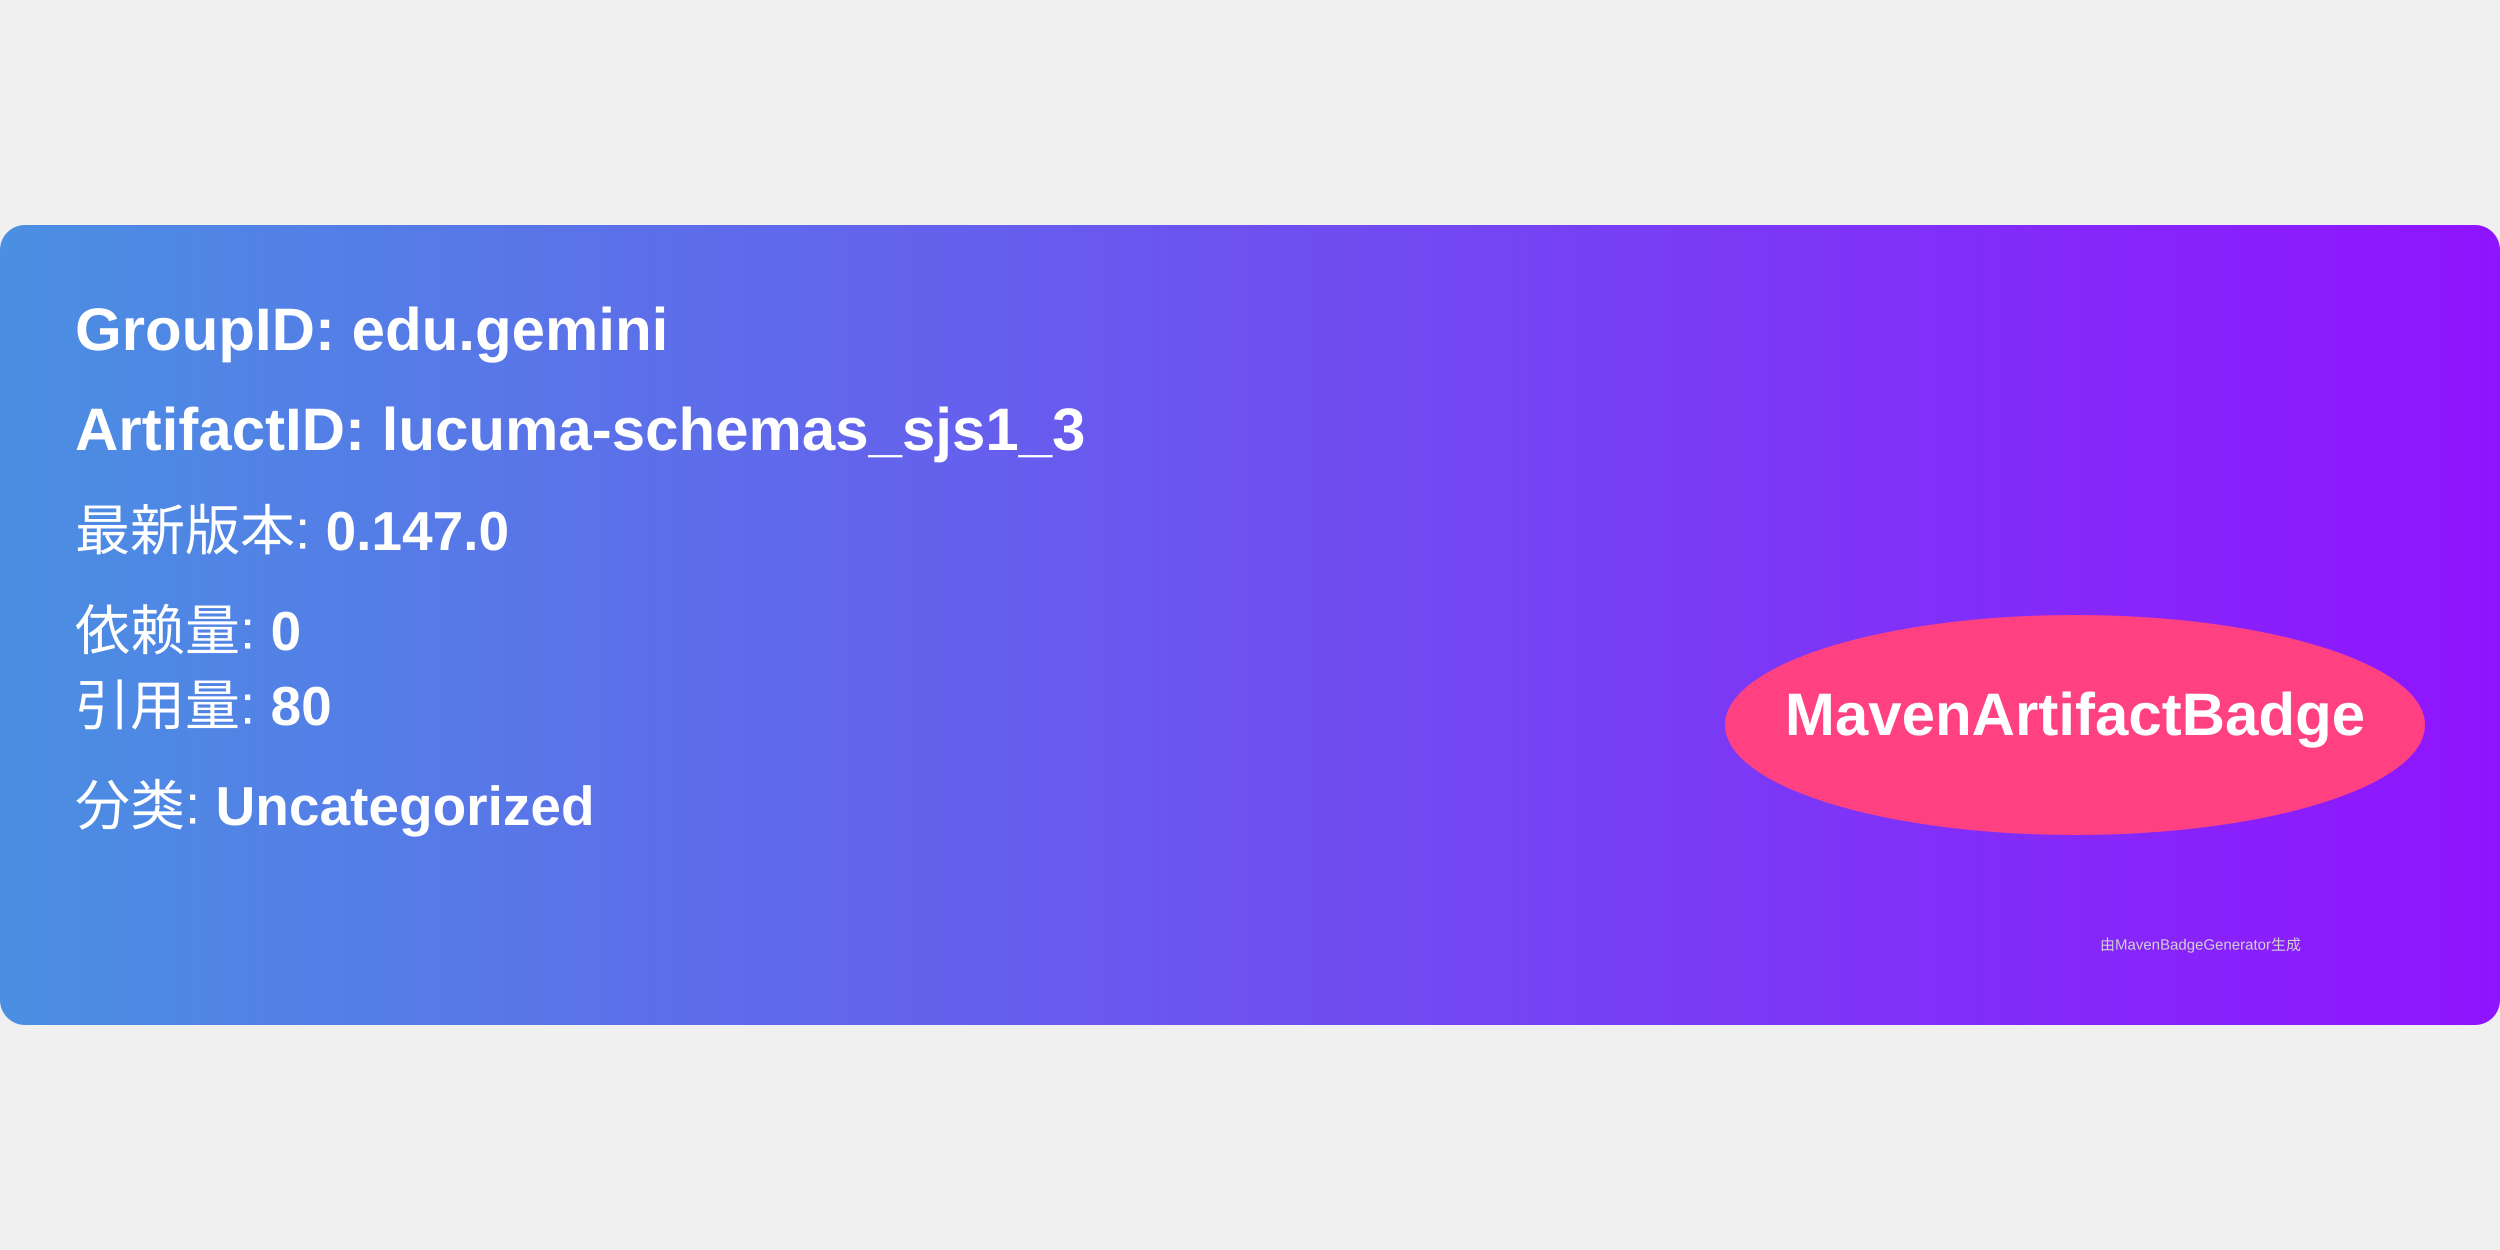
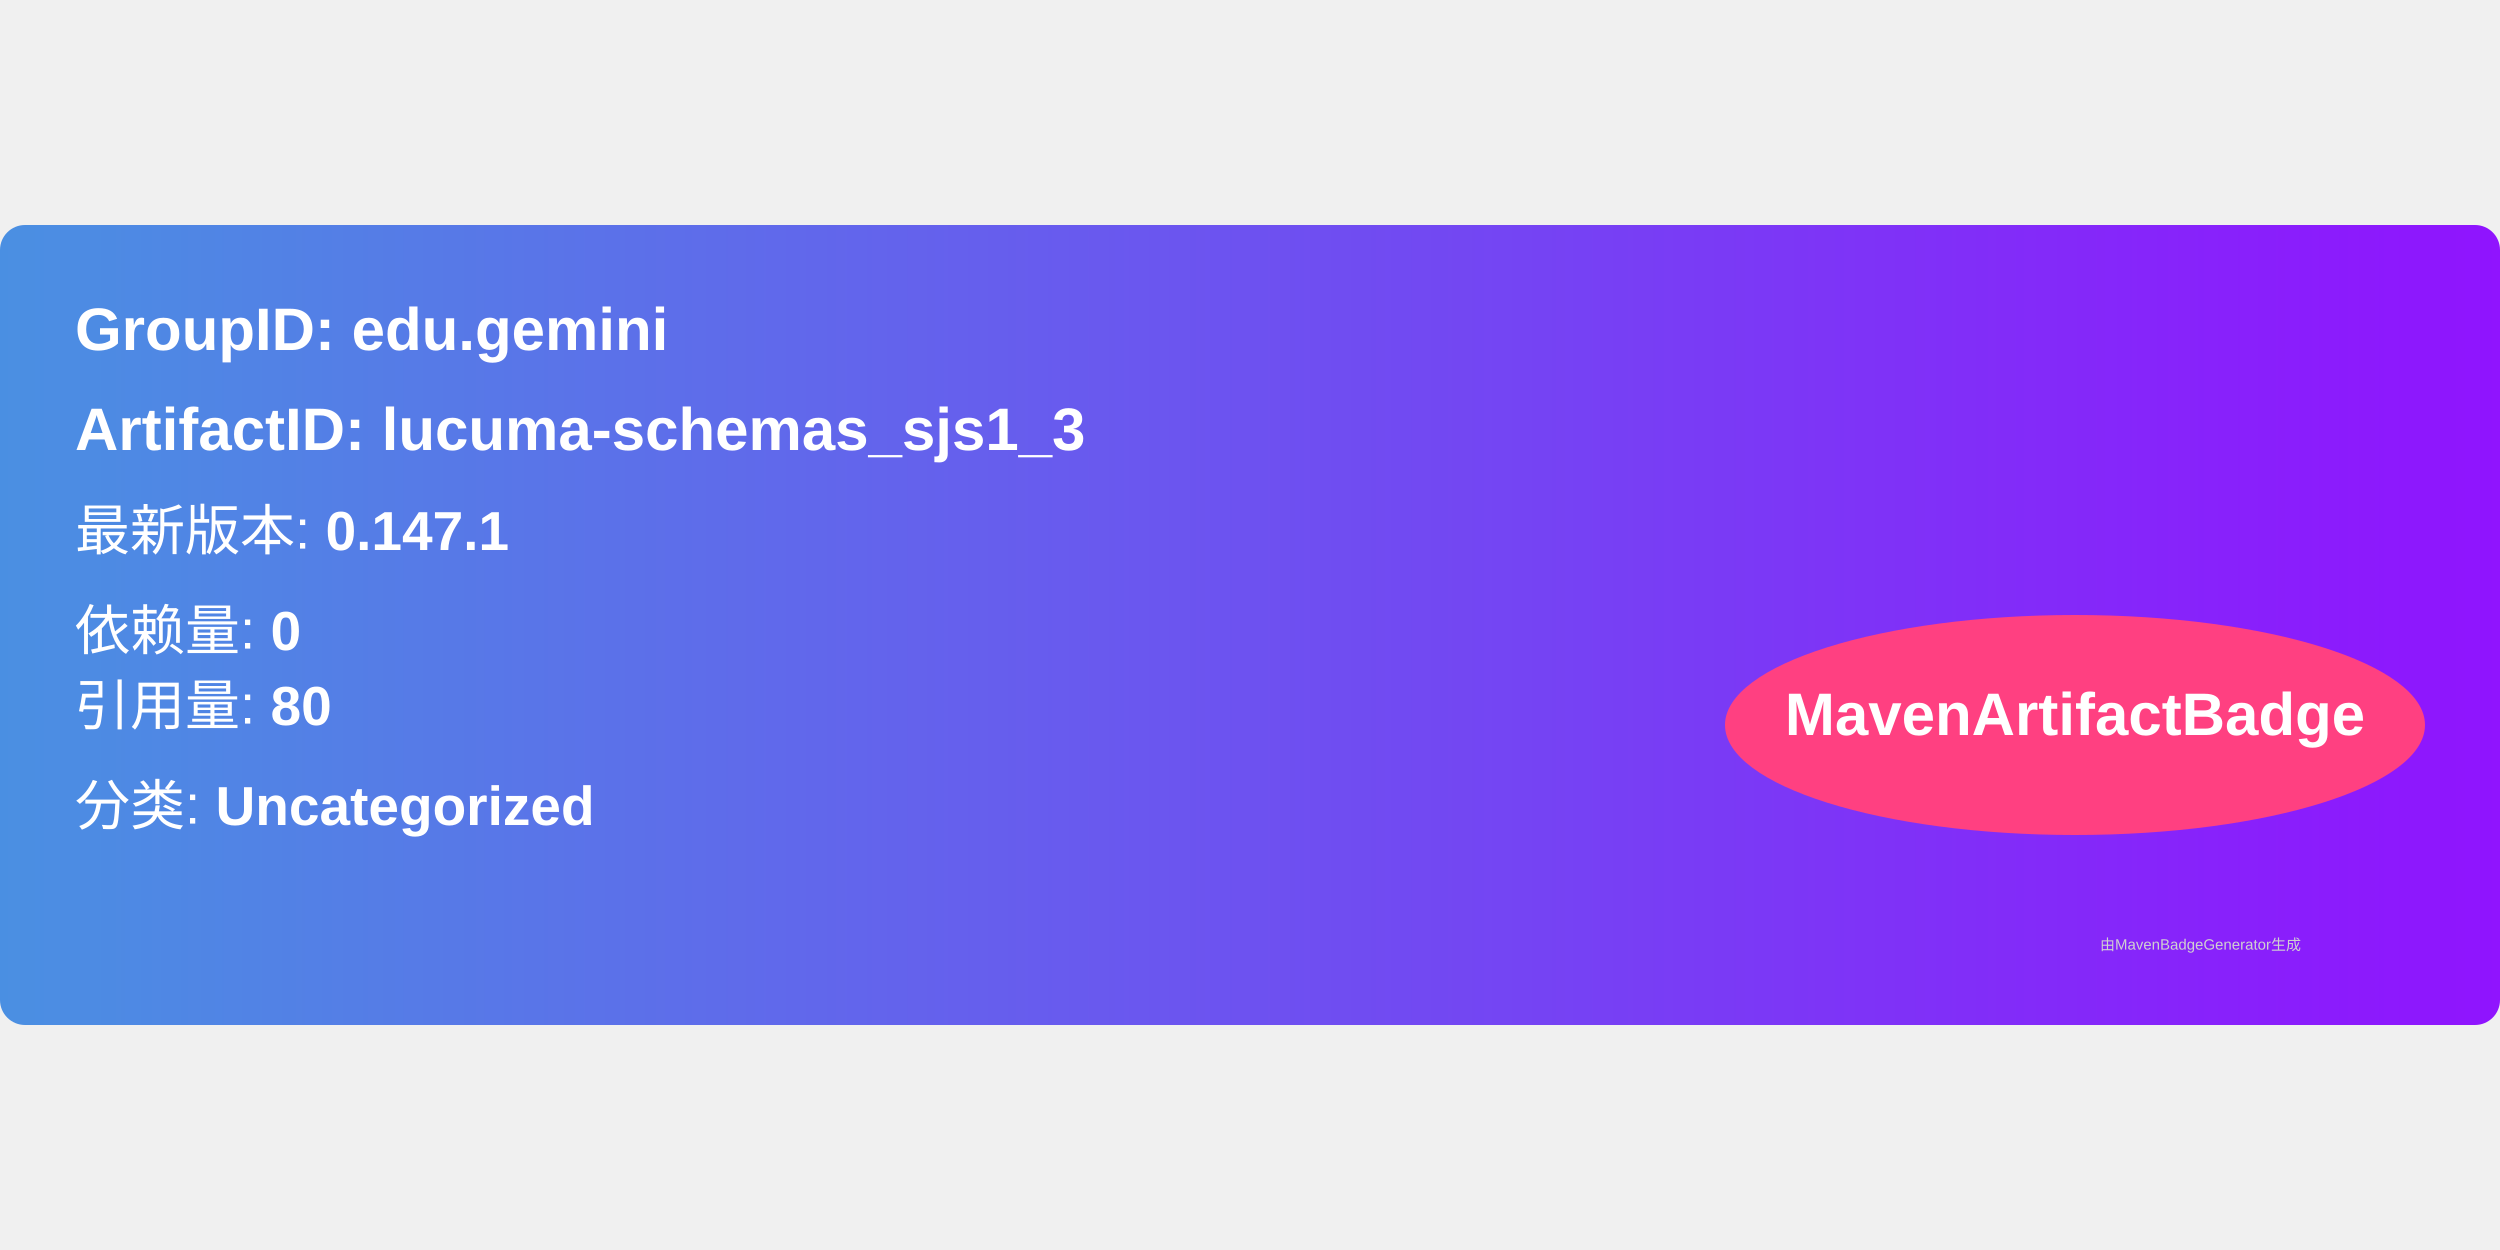
<svg xmlns="http://www.w3.org/2000/svg" width="300" height="150" viewBox="0 0 500 160">
  <linearGradient id="grad" x1="0%" y1="0%" x2="100%" y2="0%">
    <stop offset="0%" stop-color="#4a90e2" />
    <stop offset="100%" stop-color="#9013fe" />
  </linearGradient>
  <rect width="100%" height="100%" rx="5" ry="5" fill="url(#grad)" />
  <g transform="translate(15, 15)">
    <text x="0" y="10" font-family="Arial" font-size="12" fill="white" font-weight="bold" width="260">
      GroupID:   edu.gemini
    </text>
    <text x="0" y="30" font-family="Arial" font-size="12" fill="white" font-weight="bold" width="260">
      ArtifactID: lucuma-schemas_sjs1_3
    </text>
    <text x="0" y="50" font-family="Arial" font-size="11" fill="white">
-       最新版本: <tspan font-weight="bold">0.147.0</tspan>
+       最新版本: <tspan font-weight="bold">0.147.1</tspan>
    </text>
    <text x="0" y="70" font-family="Arial" font-size="11" fill="white">
      依赖量: <tspan font-weight="bold">0</tspan>
    </text>
    <text x="0" y="85" font-family="Arial" font-size="11" fill="white">
      引用量: <tspan font-weight="bold">80</tspan>
    </text>
    <text x="0" y="105" font-family="Arial" font-size="11" fill="white">
      分类: <tspan font-weight="bold">Uncategorized</tspan>
    </text>
    <ellipse cx="400" cy="85" rx="70" ry="22" fill="#ff4081" />
    <text x="400" y="87" text-anchor="middle" font-family="Arial" font-size="12" fill="white" font-weight="bold">MavenArtifactBadge</text>
  </g>
  <text x="420" y="145" font-family="Arial" font-size="3" fill="#d0d0d0">
    由MavenBadgeGenerator生成
  </text>
</svg>
